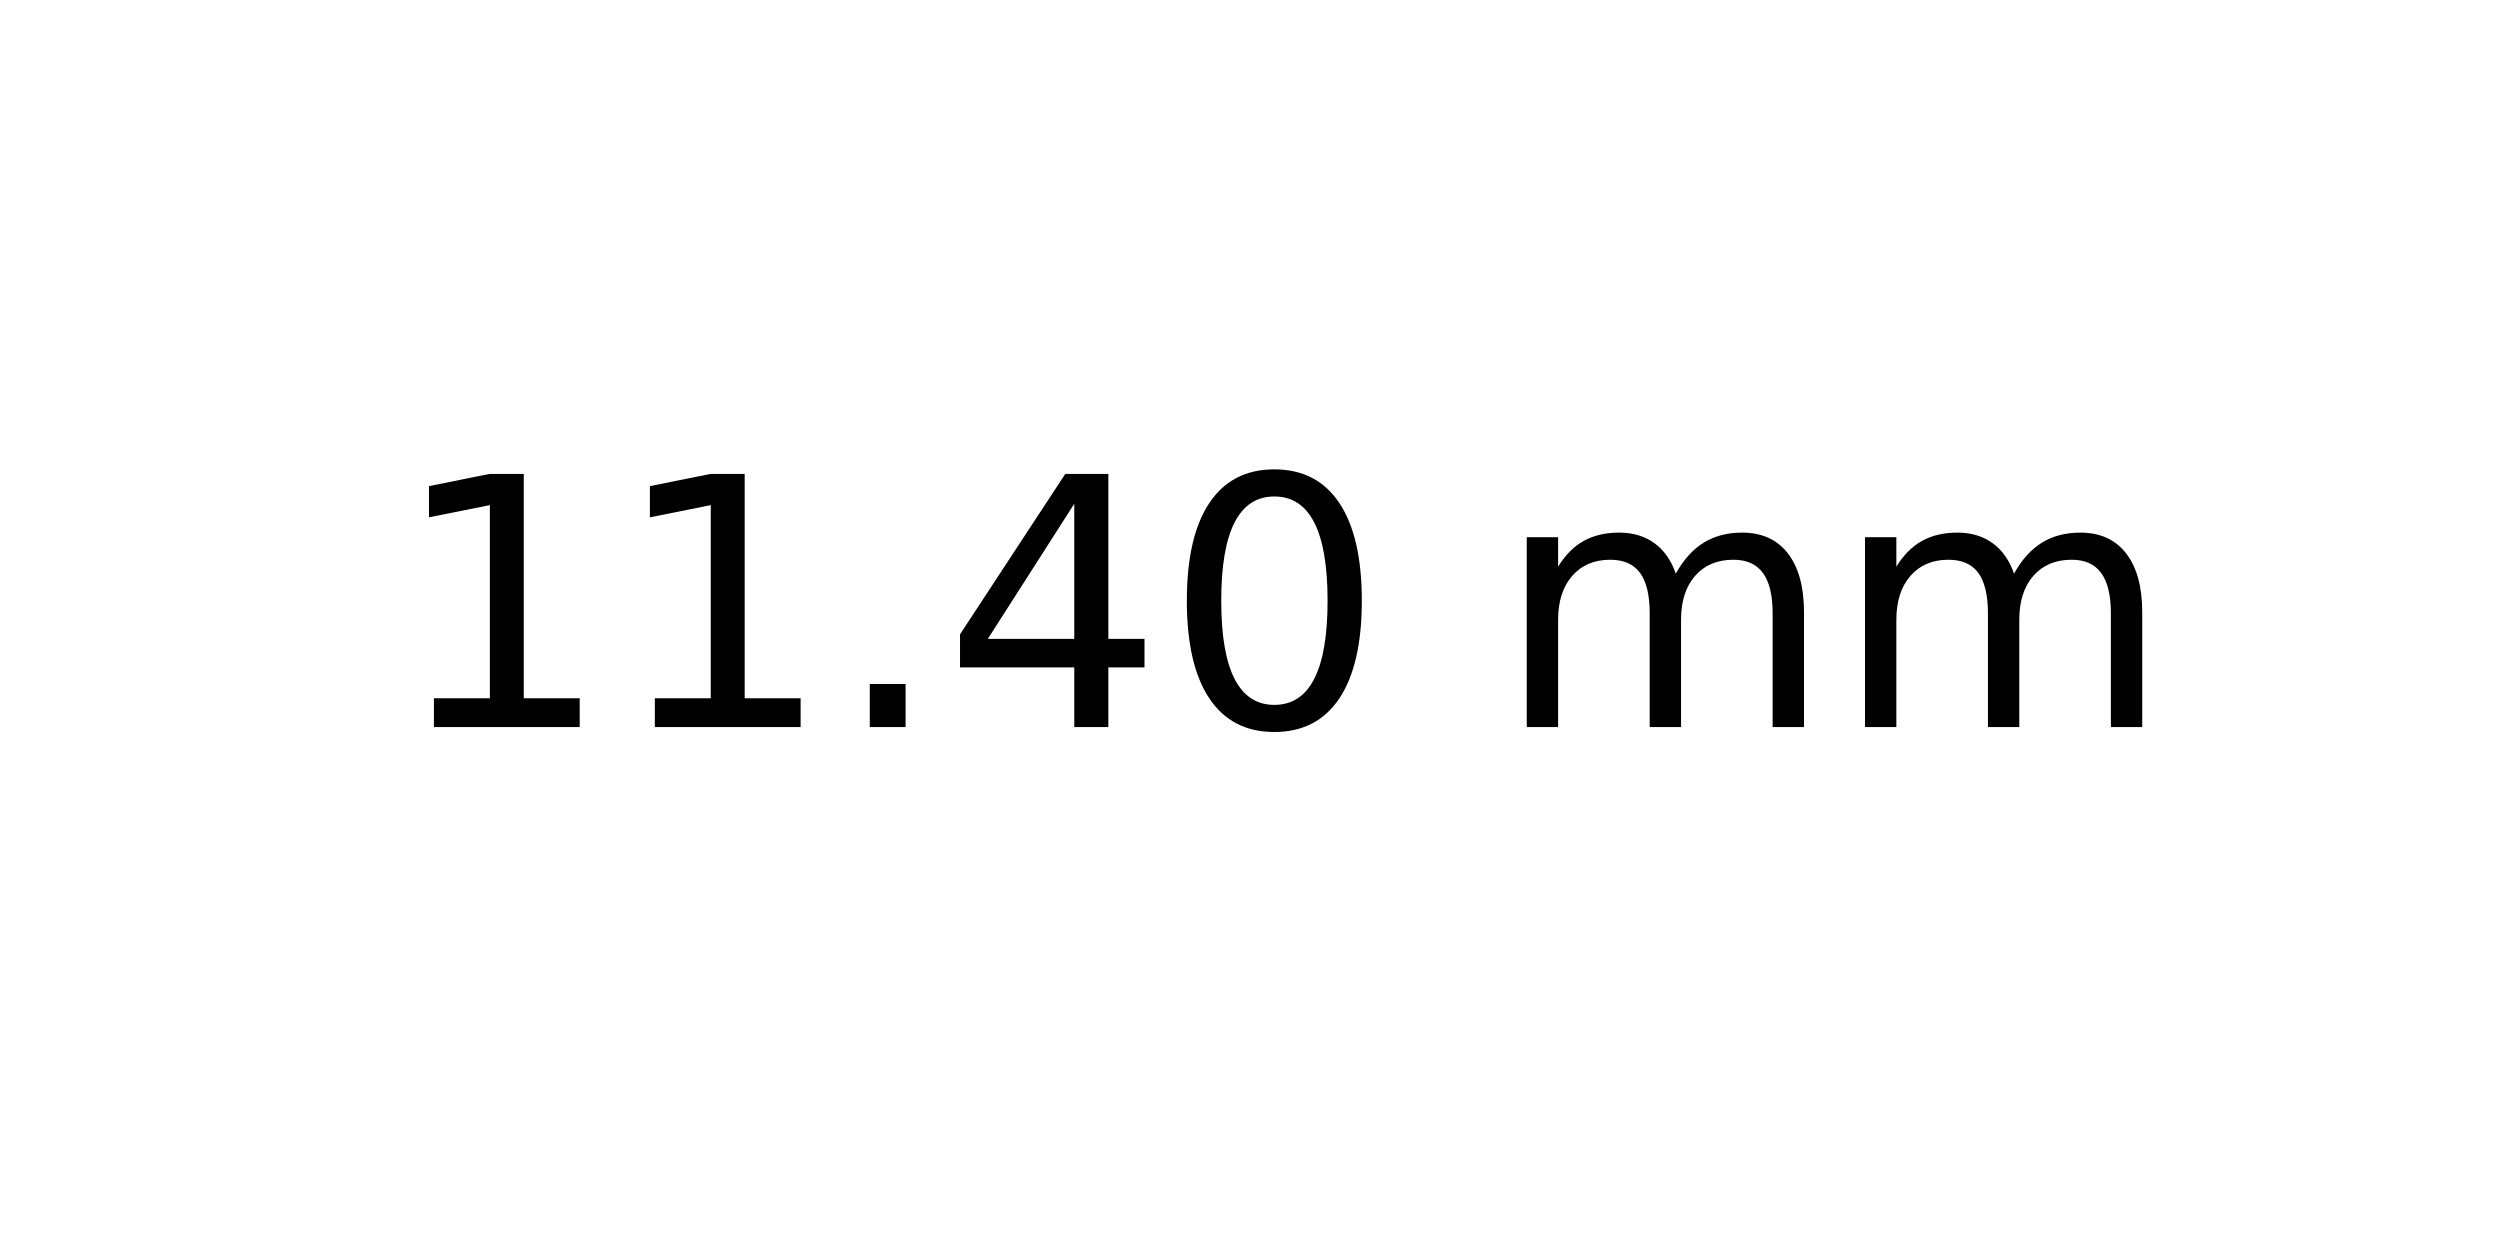
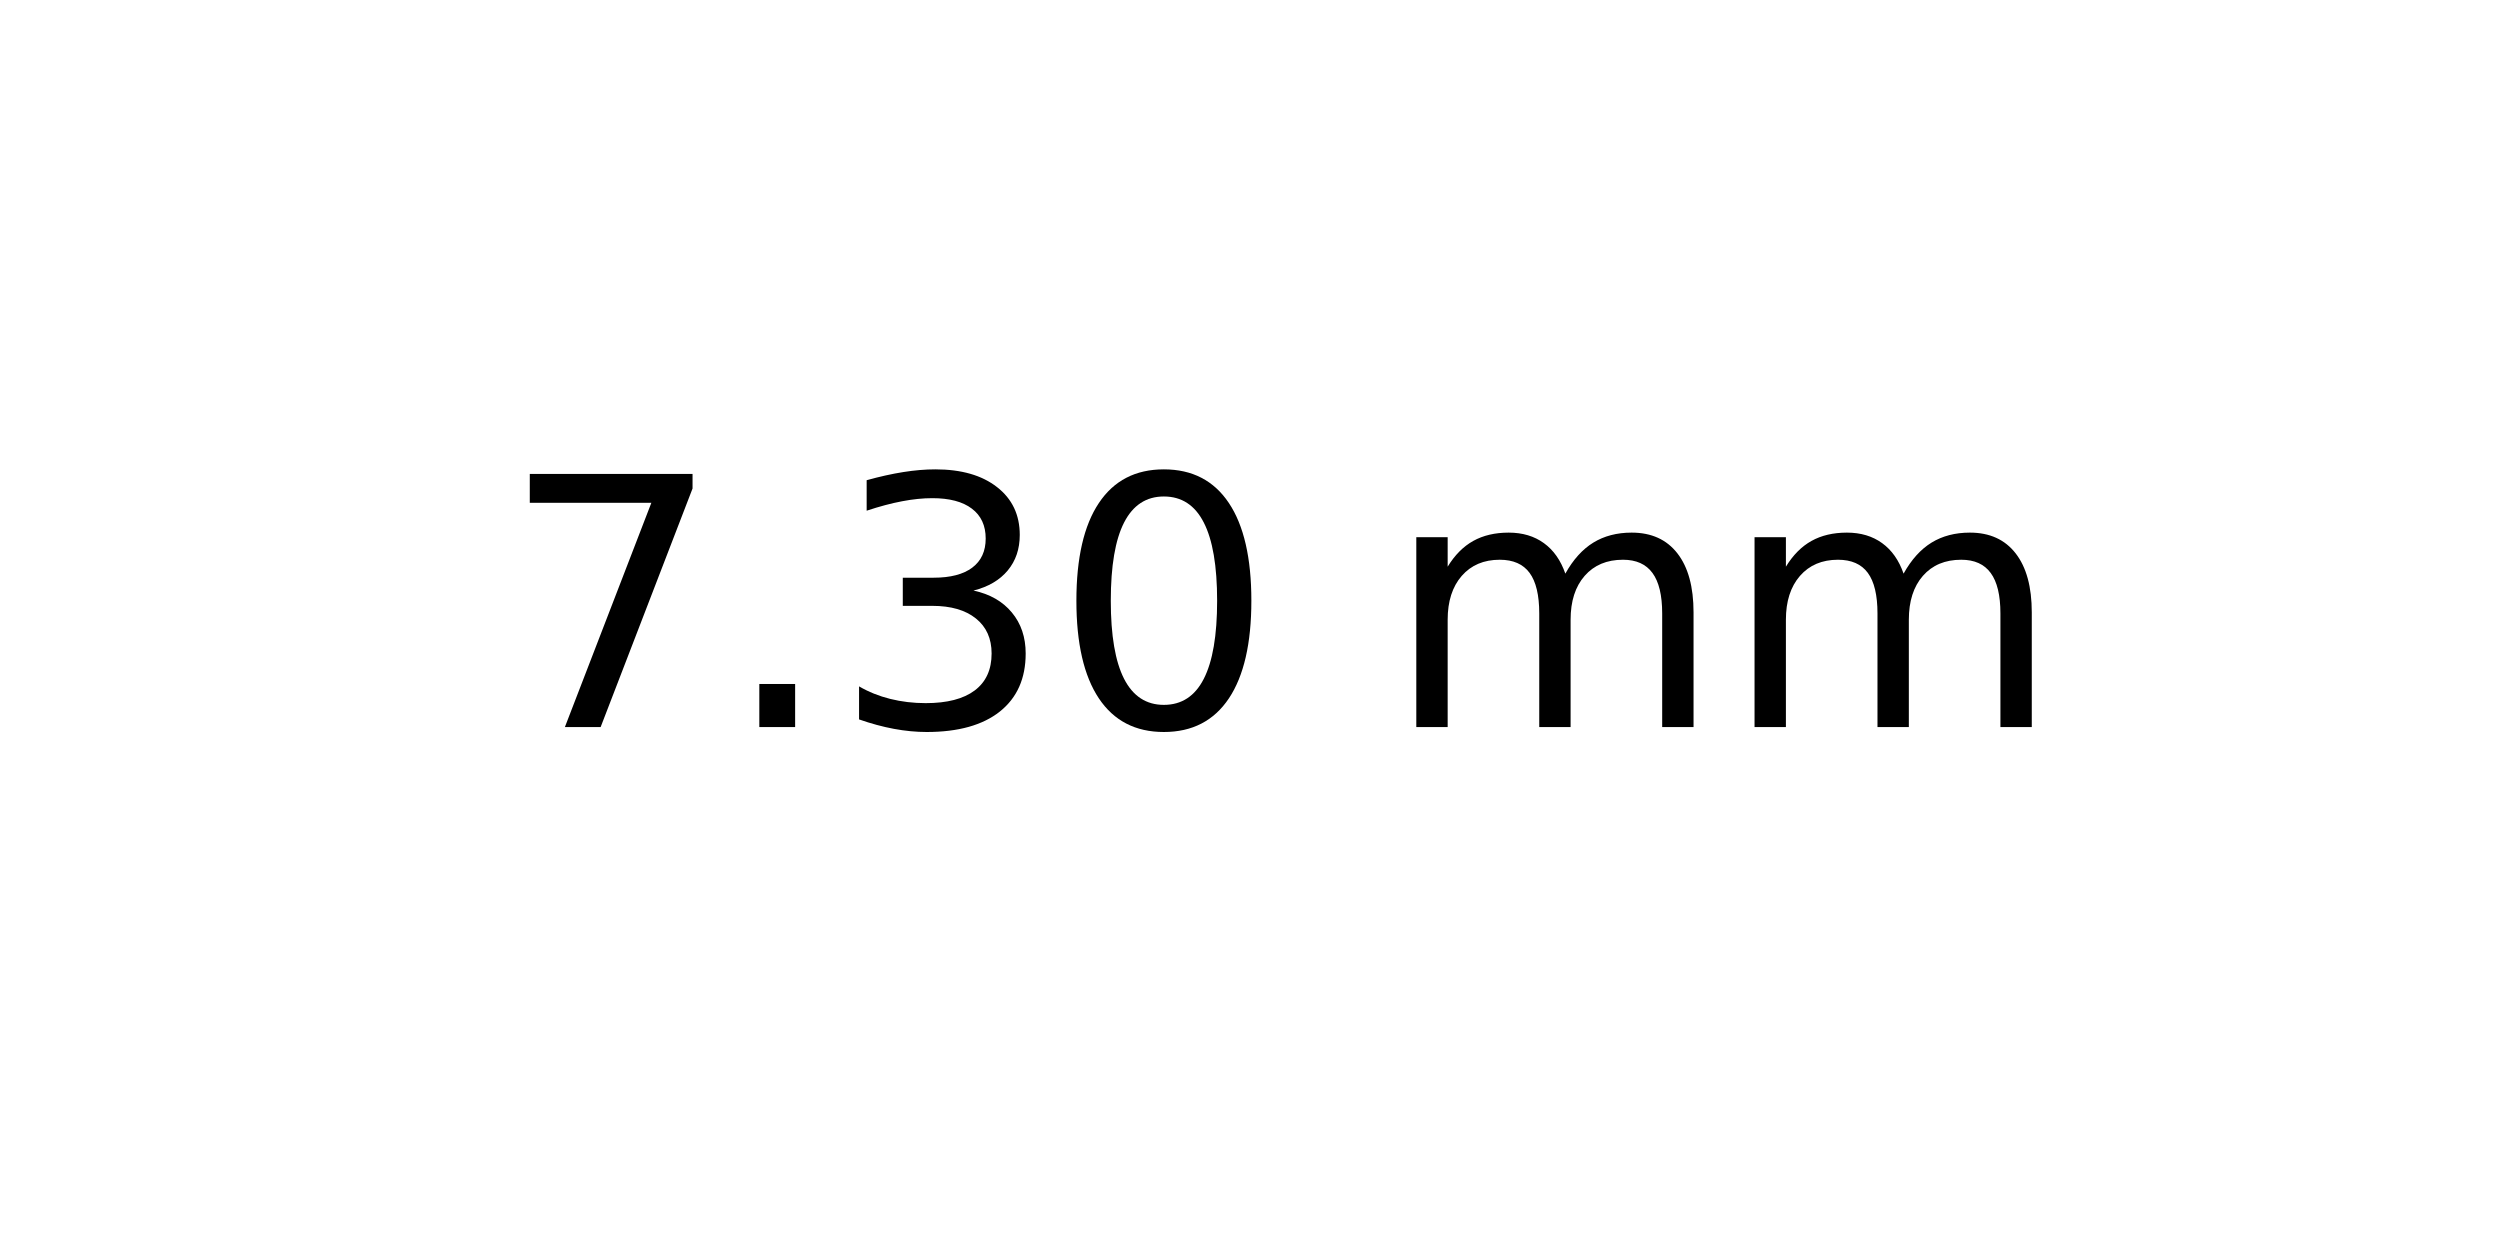
<svg xmlns="http://www.w3.org/2000/svg" xmlns:xlink="http://www.w3.org/1999/xlink" width="72pt" height="36pt" viewBox="0 0 72 36" version="1.1">
  <defs>
    <style type="text/css">*{stroke-linejoin: round; stroke-linecap: butt}</style>
  </defs>
  <g id="figure_1">
    <g id="axes_1">
      <g id="text_1">
-         <g transform="translate(11.25625 20.93937) scale(0.1 -0.1)">
+         <g transform="translate(14.4375 20.93937) scale(0.1 -0.1)">
          <defs>
-             <path id="DejaVuSans-31" d="M 794 531  L 1825 531  L 1825 4091  L 703 3866  L 703 4441  L 1819 4666  L 2450 4666  L 2450 531  L 3481 531  L 3481 0  L 794 0  L 794 531  z " transform="scale(0.015625)" />
+             <path id="DejaVuSans-37" d="M 525 4666  L 3525 4666  L 3525 4397  L 1831 0  L 1172 0  L 2766 4134  L 525 4134  L 525 4666  z " transform="scale(0.015625)" />
            <path id="DejaVuSans-2e" d="M 684 794  L 1344 794  L 1344 0  L 684 0  L 684 794  z " transform="scale(0.015625)" />
-             <path id="DejaVuSans-34" d="M 2419 4116  L 825 1625  L 2419 1625  L 2419 4116  z M 2253 4666  L 3047 4666  L 3047 1625  L 3713 1625  L 3713 1100  L 3047 1100  L 3047 0  L 2419 0  L 2419 1100  L 313 1100  L 313 1709  L 2253 4666  z " transform="scale(0.015625)" />
+             <path id="DejaVuSans-33" d="M 2597 2516  Q 3050 2419 3304 2112  Q 3559 1806 3559 1356  Q 3559 666 3084 287  Q 2609 -91 1734 -91  Q 1441 -91 1130 -33  Q 819 25 488 141  L 488 750  Q 750 597 1062 519  Q 1375 441 1716 441  Q 2309 441 2620 675  Q 2931 909 2931 1356  Q 2931 1769 2642 2001  Q 2353 2234 1838 2234  L 1294 2234  L 1294 2753  L 1863 2753  Q 2328 2753 2575 2939  Q 2822 3125 2822 3475  Q 2822 3834 2567 4026  Q 2313 4219 1838 4219  Q 1578 4219 1281 4162  Q 984 4106 628 3988  L 628 4550  Q 988 4650 1302 4700  Q 1616 4750 1894 4750  Q 2613 4750 3031 4423  Q 3450 4097 3450 3541  Q 3450 3153 3228 2886  Q 3006 2619 2597 2516  z " transform="scale(0.015625)" />
            <path id="DejaVuSans-30" d="M 2034 4250  Q 1547 4250 1301 3770  Q 1056 3291 1056 2328  Q 1056 1369 1301 889  Q 1547 409 2034 409  Q 2525 409 2770 889  Q 3016 1369 3016 2328  Q 3016 3291 2770 3770  Q 2525 4250 2034 4250  z M 2034 4750  Q 2819 4750 3233 4129  Q 3647 3509 3647 2328  Q 3647 1150 3233 529  Q 2819 -91 2034 -91  Q 1250 -91 836 529  Q 422 1150 422 2328  Q 422 3509 836 4129  Q 1250 4750 2034 4750  z " transform="scale(0.015625)" />
            <path id="DejaVuSans-20" transform="scale(0.015625)" />
            <path id="DejaVuSans-6d" d="M 3328 2828  Q 3544 3216 3844 3400  Q 4144 3584 4550 3584  Q 5097 3584 5394 3201  Q 5691 2819 5691 2113  L 5691 0  L 5113 0  L 5113 2094  Q 5113 2597 4934 2840  Q 4756 3084 4391 3084  Q 3944 3084 3684 2787  Q 3425 2491 3425 1978  L 3425 0  L 2847 0  L 2847 2094  Q 2847 2600 2669 2842  Q 2491 3084 2119 3084  Q 1678 3084 1418 2786  Q 1159 2488 1159 1978  L 1159 0  L 581 0  L 581 3500  L 1159 3500  L 1159 2956  Q 1356 3278 1631 3431  Q 1906 3584 2284 3584  Q 2666 3584 2933 3390  Q 3200 3197 3328 2828  z " transform="scale(0.015625)" />
          </defs>
-           <use xlink:href="#DejaVuSans-31" />
-           <use xlink:href="#DejaVuSans-31" x="63.623" />
-           <use xlink:href="#DejaVuSans-2e" x="127.246" />
-           <use xlink:href="#DejaVuSans-34" x="159.033" />
-           <use xlink:href="#DejaVuSans-30" x="222.656" />
-           <use xlink:href="#DejaVuSans-20" x="286.279" />
-           <use xlink:href="#DejaVuSans-6d" x="318.066" />
-           <use xlink:href="#DejaVuSans-6d" x="415.479" />
+           <use xlink:href="#DejaVuSans-37" />
+           <use xlink:href="#DejaVuSans-2e" x="63.623" />
+           <use xlink:href="#DejaVuSans-33" x="95.41" />
+           <use xlink:href="#DejaVuSans-30" x="159.033" />
+           <use xlink:href="#DejaVuSans-20" x="222.656" />
+           <use xlink:href="#DejaVuSans-6d" x="254.443" />
+           <use xlink:href="#DejaVuSans-6d" x="351.855" />
        </g>
      </g>
    </g>
  </g>
</svg>
